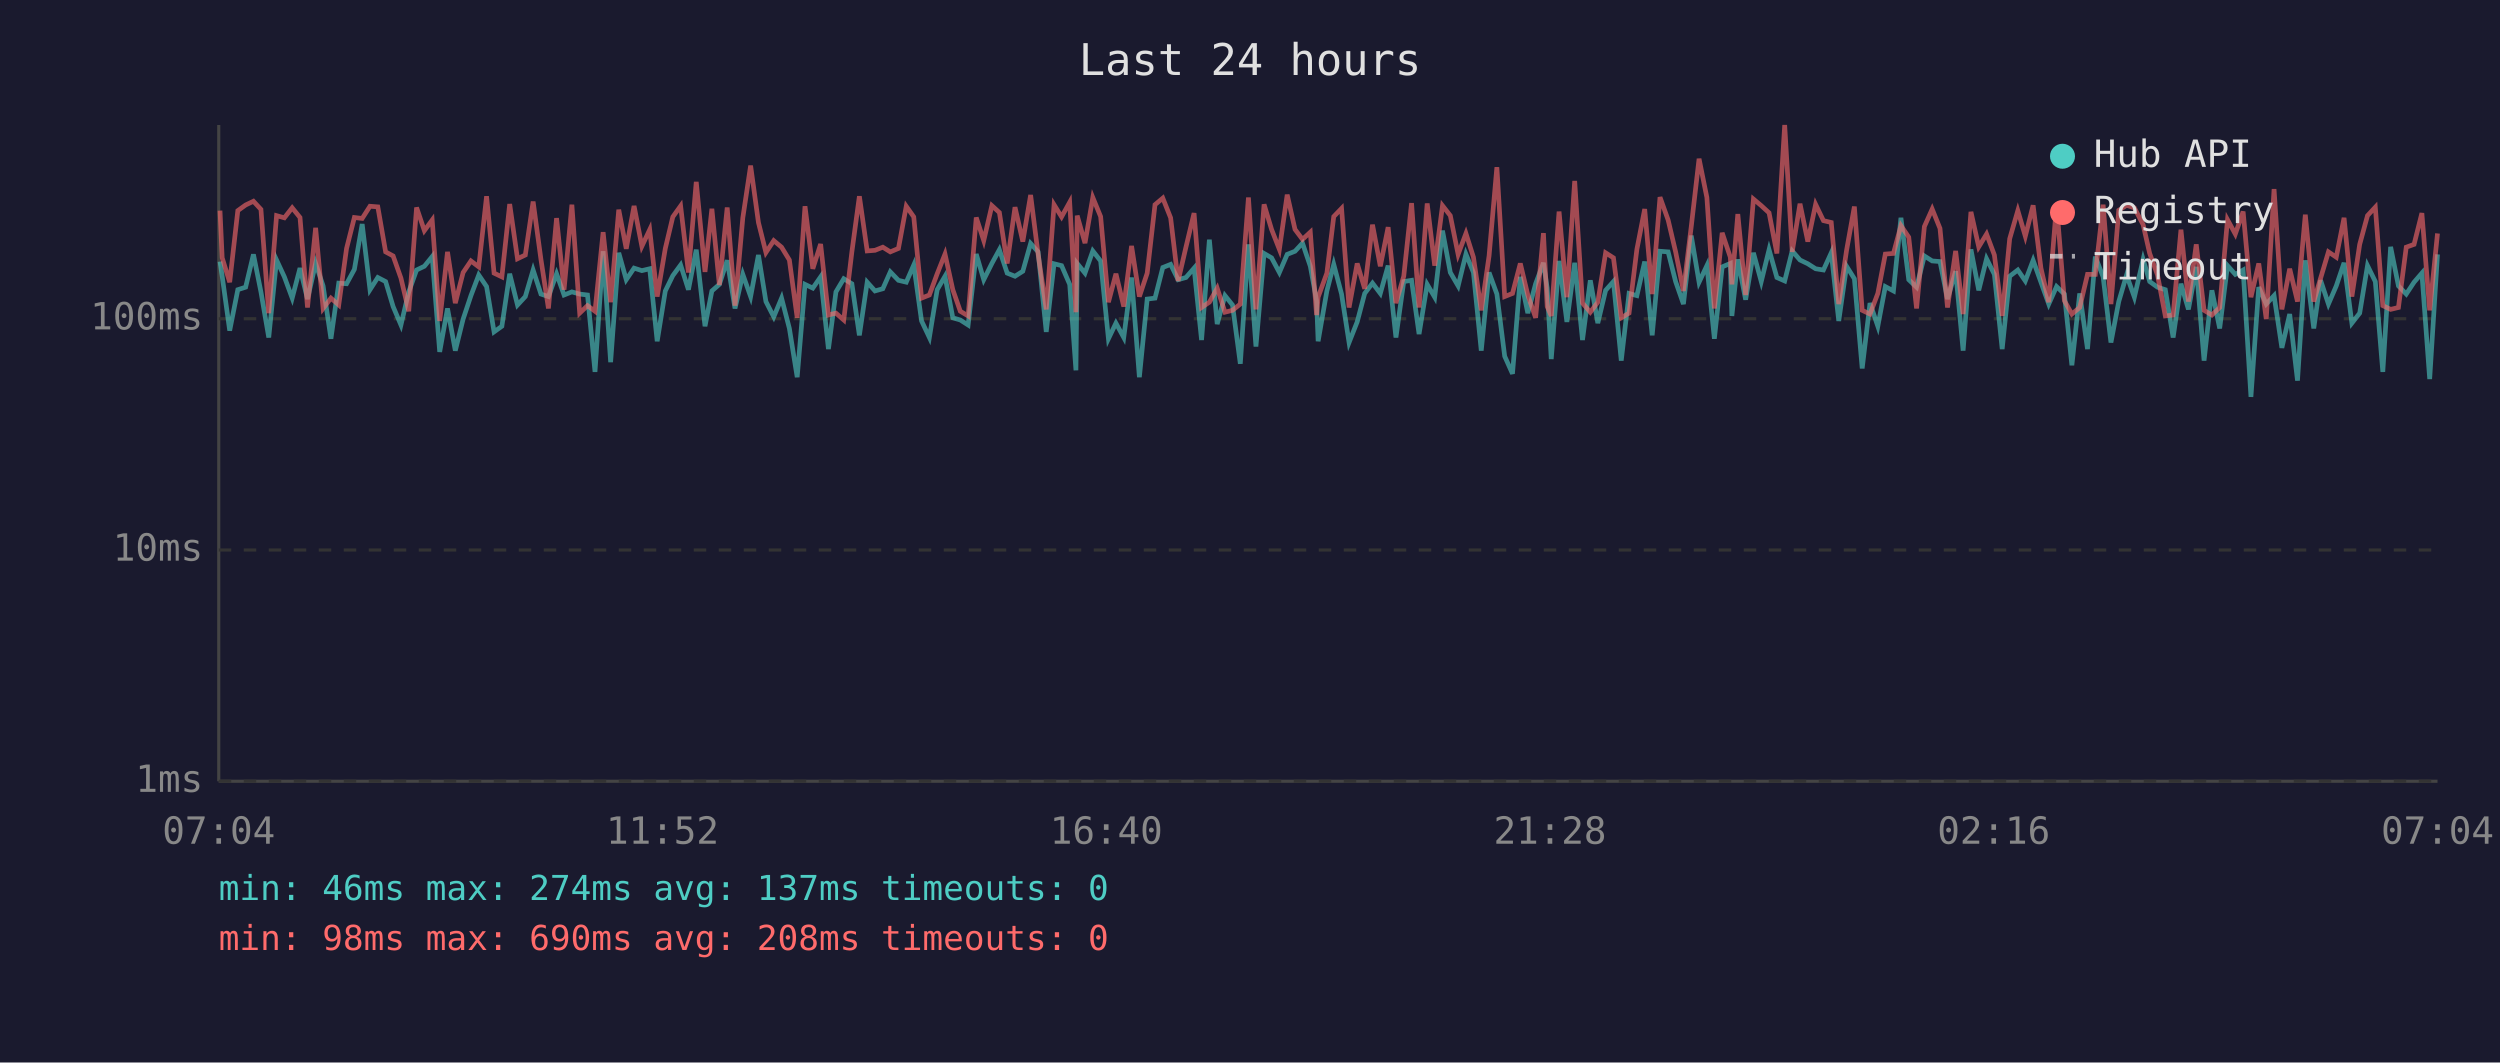
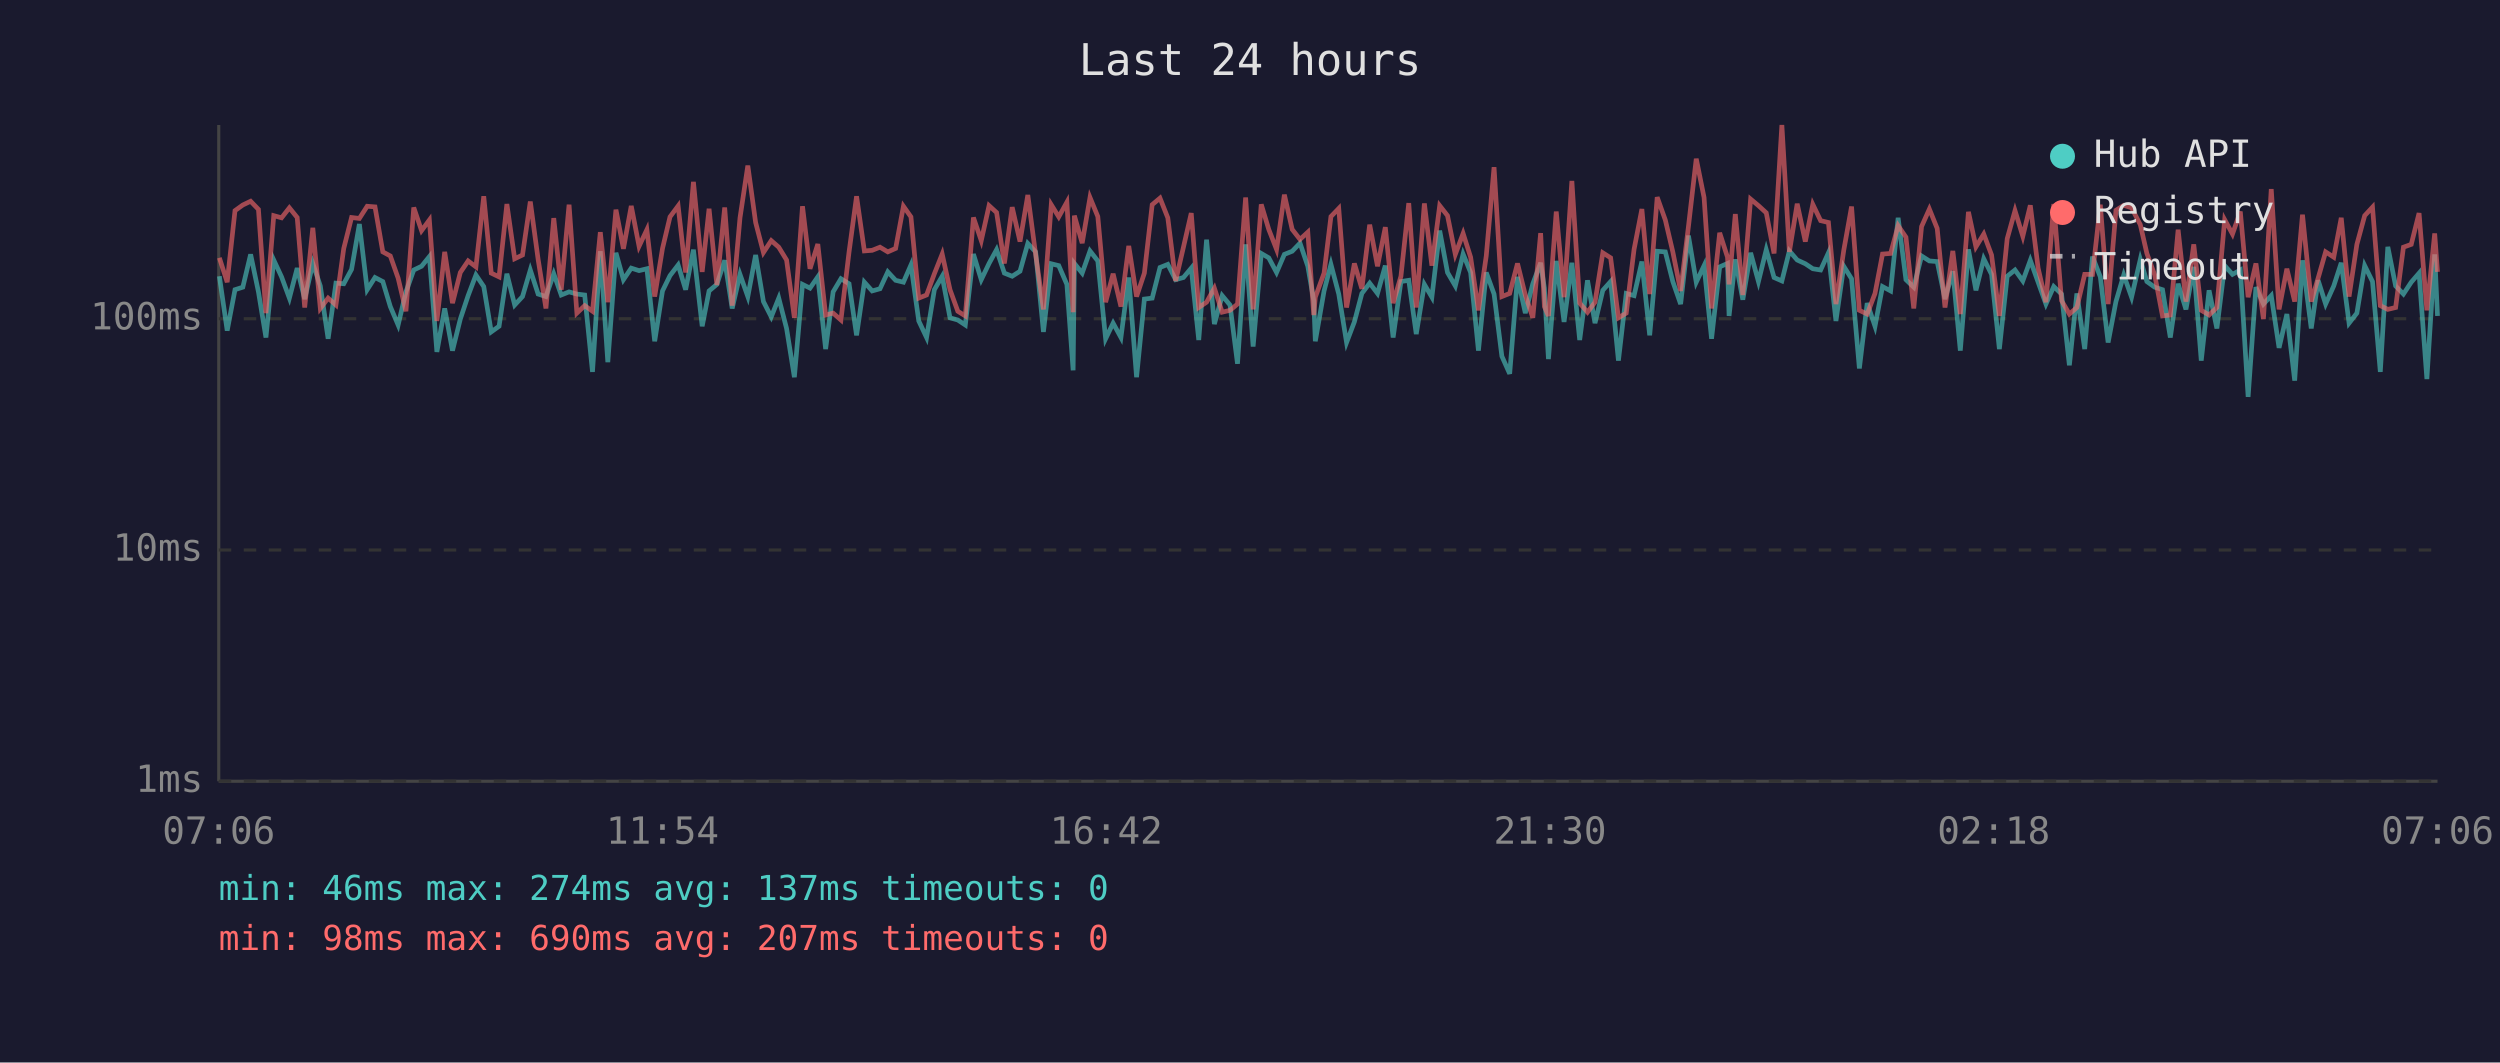
<svg xmlns="http://www.w3.org/2000/svg" viewBox="0 0 800 340" font-family="monospace" font-size="12">
  <rect width="800" height="340" fill="#1a1a2e" />
  <text x="400" y="24" fill="#e0e0e0" font-size="14" text-anchor="middle">Last 24 hours</text>
  <line x1="70" y1="40" x2="70" y2="250" stroke="#444" stroke-width="1" />
  <line x1="70" y1="250" x2="780" y2="250" stroke="#444" stroke-width="1" />
  <line x1="70" y1="250" x2="780" y2="250" stroke="#333" stroke-width="1" stroke-dasharray="4" />
  <text x="65" y="250" fill="#888" text-anchor="end" dominant-baseline="middle">1ms</text>
  <line x1="70" y1="176" x2="780" y2="176" stroke="#333" stroke-width="1" stroke-dasharray="4" />
  <text x="65" y="176" fill="#888" text-anchor="end" dominant-baseline="middle">10ms</text>
  <line x1="70" y1="102" x2="780" y2="102" stroke="#333" stroke-width="1" stroke-dasharray="4" />
  <text x="65" y="102" fill="#888" text-anchor="end" dominant-baseline="middle">100ms</text>
-   <text x="70" y="270" fill="#888" text-anchor="middle">07:04</text>
-   <text x="212" y="270" fill="#888" text-anchor="middle">11:52</text>
-   <text x="354" y="270" fill="#888" text-anchor="middle">16:40</text>
-   <text x="496" y="270" fill="#888" text-anchor="middle">21:28</text>
-   <text x="638" y="270" fill="#888" text-anchor="middle">02:16</text>
-   <text x="780" y="270" fill="#888" text-anchor="middle">07:04</text>
-   <polyline points="70.4,83.7 71.1,88.4 73.5,105.8 76.1,92.7 78.6,91.9 81.1,81.4 83.5,93.4 86.0,108.0 88.5,83.2 91.0,88.6 93.5,95.4 96.0,85.8 98.4,95.7 101.0,84.3 103.4,91.5 105.9,108.4 108.4,90.6 110.9,90.8 113.4,86.2 115.9,71.7 118.4,92.7 120.9,88.8 123.4,90.1 125.8,98.1 128.3,104.0 130.8,93.4 133.3,86.4 135.8,85.2 138.3,82.1 140.7,112.6 143.2,98.7 145.7,112.2 148.2,102.1 150.7,94.6 153.2,88.0 155.7,91.7 158.1,106.2 160.6,104.4 163.1,87.6 165.6,97.6 168.1,94.9 170.6,86.4 173.1,94.1 175.5,94.9 178.1,87.6 180.5,94.4 183.0,93.4 185.5,94.1 188.0,94.4 190.4,119.0 193.0,80.4 195.4,115.9 198.0,80.9 200.4,89.5 202.9,85.8 205.4,86.6 207.9,86.0 210.3,109.2 212.9,93.1 215.3,88.2 217.8,84.8 220.3,92.7 222.8,79.9 225.6,104.4 227.8,93.1 230.2,91.0 232.7,83.3 235.2,98.7 237.7,87.8 240.2,94.9 242.7,81.6 245.1,96.5 247.6,101.4 250.1,95.4 252.6,105.1 255.1,120.7 257.6,91.0 260.1,92.2 262.6,88.6 265.1,111.7 267.5,93.4 270.0,89.2 272.6,90.8 275.0,107.3 277.5,90.3 280.0,93.1 282.5,92.4 284.9,87.0 287.5,89.7 290.0,90.3 292.4,84.8 294.9,102.7 297.4,108.0 299.9,92.7 302.4,88.4 304.9,101.7 307.3,102.4 309.8,104.0 312.4,81.3 314.8,89.5 317.4,84.3 319.8,79.9 322.3,87.4 324.8,88.4 327.3,86.8 329.8,77.9 332.2,80.6 334.8,106.2 337.3,84.4 339.7,85.0 342.3,91.0 344.3,118.5 344.7,84.3 347.2,87.4 349.7,80.3 352.2,83.5 354.7,108.4 357.1,103.4 359.6,108.0 362.1,88.8 364.6,120.7 367.1,95.7 369.6,95.4 372.1,85.6 374.6,84.6 377.0,89.5 379.5,88.8 382.1,85.8 384.5,108.8 387.0,76.7 389.5,103.7 392.0,94.6 394.4,97.6 396.9,116.4 399.5,78.2 401.9,110.9 404.5,81.1 406.9,82.5 409.4,87.2 411.9,81.4 414.4,80.4 416.8,77.8 419.3,85.2 421.3,96.2 421.8,109.2 424.6,93.1 426.8,84.6 429.3,94.1 431.7,109.6 434.3,103.0 436.7,93.9 439.2,90.6 441.7,93.9 444.2,85.0 446.7,108.0 449.2,90.1 451.7,89.7 454.1,106.9 456.7,91.0 459.1,95.1 461.6,73.8 464.1,87.2 466.6,91.5 469.1,81.3 471.5,87.2 474.0,112.2 476.5,87.2 479.0,94.1 481.5,114.0 484.0,119.6 486.5,88.6 488.9,100.2 491.4,90.8 493.9,84.1 495.1,92.2 496.4,114.9 498.9,83.5 501.4,103.0 503.9,84.1 506.4,108.8 508.9,89.7 511.3,103.4 513.8,92.9 516.3,90.1 518.8,115.4 521.3,93.9 523.8,94.6 526.3,83.7 528.7,107.3 531.2,80.4 533.8,80.6 536.2,90.1 538.7,97.3 541.2,75.4 543.7,90.3 546.2,85.0 548.6,108.4 551.1,85.4 553.7,84.3 554.2,101.1 556.1,83.0 558.6,95.9 561.1,80.9 563.6,90.1 566.1,79.9 568.6,88.8 571.1,89.9 573.5,80.3 576.0,83.2 578.5,84.4 581.0,86.0 583.5,86.4 586.0,80.9 588.4,102.7 590.9,85.2 593.4,89.2 595.9,117.9 598.4,97.0 600.9,104.4 603.3,91.7 605.9,93.1 608.3,69.7 610.8,89.5 613.3,91.9 615.8,81.9 618.3,83.5 620.8,83.7 623.2,95.7 625.8,86.8 628.2,112.2 630.7,79.8 633.2,92.9 635.7,82.8 638.2,87.8 640.7,111.7 643.1,88.4 645.7,86.4 648.1,89.9 650.6,83.3 653.1,90.3 655.6,97.3 658.1,91.7 660.6,94.1 663.0,116.9 665.5,93.9 668.0,111.7 670.5,82.1 673.0,88.6 675.5,109.6 678.0,96.5 680.5,88.0 683.0,95.1 685.8,83.0 687.9,90.1 690.4,91.9 692.9,92.7 695.4,108.0 697.9,90.8 700.3,99.0 702.8,85.4 705.3,115.4 707.8,92.9 710.3,105.1 712.8,85.0 715.3,87.8 717.8,86.4 720.3,127.0 722.8,91.9 725.2,97.3 727.7,94.6 730.2,111.3 732.7,100.5 735.2,121.8 737.7,83.3 740.4,105.1 742.6,89.7 745.1,97.3 747.6,91.5 750.1,84.1 752.6,103.4 755.1,100.2 757.6,85.0 760.1,90.1 762.5,119.0 765.0,79.0 767.5,91.5 770.0,94.1 772.5,90.3 775.0,87.4 777.5,121.3 780.0,81.4" fill="none" stroke="#4ecdc4" stroke-width="1.5" opacity="0.6" />
-   <polyline points="70.4,67.4 71.1,82.5 73.5,90.3 76.1,67.4 78.6,65.6 81.1,64.4 83.5,67.0 86.0,100.2 88.5,69.0 91.0,69.7 93.5,66.5 96.0,69.6 98.4,98.4 101.0,72.9 103.4,98.7 105.9,95.4 108.4,97.6 110.9,79.5 113.4,69.6 115.9,69.9 118.4,66.0 120.9,66.2 123.4,80.6 125.8,81.9 128.3,89.0 130.8,99.6 133.3,66.4 135.8,73.8 138.3,70.4 140.7,102.7 143.2,80.6 145.7,97.0 148.2,87.2 150.7,83.5 153.2,85.4 155.7,62.8 158.1,87.4 160.6,88.6 163.1,65.3 165.6,82.8 168.1,81.6 170.6,64.5 173.1,83.0 175.5,98.7 178.1,69.8 180.5,92.7 183.0,65.5 185.5,100.2 188.0,97.8 190.4,99.6 193.0,74.3 195.4,96.7 198.0,67.1 200.4,79.6 202.9,65.9 205.4,78.8 207.9,73.5 210.3,94.9 212.9,79.5 215.3,69.4 217.8,65.9 220.3,87.2 222.8,58.2 225.6,87.0 227.8,66.8 230.2,91.2 232.7,66.4 235.2,97.8 237.7,69.7 240.2,53.0 242.7,71.2 245.1,80.8 247.6,77.0 250.1,79.1 252.6,83.2 255.1,101.7 257.6,66.0 260.1,86.0 262.6,78.1 265.1,100.8 267.5,100.2 270.0,102.4 272.6,80.6 275.0,62.8 277.5,80.3 280.0,80.1 282.5,79.1 284.9,80.6 287.5,79.5 290.0,66.0 292.4,69.4 294.9,95.4 297.4,94.4 299.9,87.6 302.4,81.3 304.9,92.7 307.3,99.6 309.8,101.1 312.4,69.6 314.8,77.0 317.4,65.8 319.8,68.0 322.3,84.3 324.8,66.3 327.3,77.3 329.8,62.4 332.2,81.4 334.8,99.0 337.3,65.5 339.7,69.4 342.3,64.7 344.3,99.9 344.7,69.0 347.2,77.8 349.7,63.2 352.2,69.3 354.7,96.7 357.1,87.6 359.6,98.1 362.1,78.7 364.6,94.9 367.1,87.4 369.6,65.5 372.1,63.4 374.6,69.7 377.0,89.9 379.5,79.1 382.1,68.2 384.5,98.4 387.0,96.7 389.5,92.2 392.0,99.9 394.4,99.3 396.9,97.3 399.5,63.2 401.9,99.0 404.5,65.4 406.9,73.4 409.4,79.8 411.9,62.3 414.4,73.4 416.8,76.6 419.3,74.3 421.3,100.8 421.8,95.1 424.6,87.4 426.8,69.3 429.3,66.7 431.7,98.4 434.3,84.3 436.7,92.4 439.2,71.9 441.7,85.2 444.2,72.7 446.7,97.0 449.2,88.4 451.7,65.0 454.1,98.4 456.7,65.1 459.1,85.0 461.6,65.8 464.1,69.0 466.6,81.4 469.1,74.7 471.5,82.3 474.0,99.3 476.5,81.9 479.0,53.5 481.5,94.9 484.0,93.9 486.5,84.3 488.9,94.4 491.4,101.7 493.9,74.6 495.1,98.1 496.4,101.1 498.9,67.7 501.4,95.1 503.9,57.9 506.4,97.0 508.9,99.9 511.3,96.7 513.8,80.9 516.3,82.5 518.8,101.7 521.3,100.2 523.8,79.8 526.3,66.9 528.7,94.1 531.2,63.1 533.8,70.4 536.2,80.6 538.7,93.1 541.2,72.5 543.7,50.8 546.2,63.2 548.6,98.7 551.1,74.5 553.7,82.3 554.2,91.0 556.1,68.5 558.6,94.4 561.1,63.7 563.6,65.8 566.1,68.1 568.6,81.1 571.1,40.0 573.5,80.6 576.0,65.2 578.5,77.3 581.0,65.4 583.5,70.6 586.0,71.2 588.4,97.3 590.9,80.1 593.4,66.1 595.9,99.3 598.4,100.5 600.9,93.9 603.3,81.3 605.9,81.1 608.3,72.2 610.8,75.9 613.3,98.7 615.8,72.5 618.3,66.9 620.8,73.1 623.2,98.4 625.8,80.3 628.2,100.5 630.7,67.8 633.2,79.0 635.7,74.9 638.2,81.6 640.7,101.1 643.1,76.4 645.7,67.4 648.1,75.6 650.6,65.7 653.1,85.8 655.6,96.7 658.1,65.3 660.6,96.2 663.0,100.5 665.5,98.4 668.0,87.8 670.5,87.8 673.0,65.5 675.5,97.3 678.0,67.3 680.5,65.7 683.0,66.5 685.8,71.9 687.9,81.1 690.4,88.0 692.9,101.1 695.4,100.8 697.9,73.5 700.3,96.5 702.8,78.2 705.3,99.3 707.8,100.8 710.3,98.4 712.8,70.3 715.3,74.9 717.8,67.7 720.3,95.1 722.8,84.3 725.2,102.1 727.7,60.5 730.2,99.0 732.7,86.0 735.2,96.5 737.7,68.7 740.4,96.5 742.6,89.0 745.1,80.6 747.6,82.3 750.1,69.7 752.6,94.9 755.1,78.2 757.6,69.0 760.1,66.3 762.5,97.8 765.0,99.0 767.5,98.4 770.0,79.1 772.5,78.2 775.0,68.2 777.5,99.3 780.0,74.7" fill="none" stroke="#ff6b6b" stroke-width="1.5" opacity="0.6" />
+   <text x="70" y="270" fill="#888" text-anchor="middle">07:06</text>
+   <text x="212" y="270" fill="#888" text-anchor="middle">11:54</text>
+   <text x="354" y="270" fill="#888" text-anchor="middle">16:42</text>
+   <text x="496" y="270" fill="#888" text-anchor="middle">21:30</text>
+   <text x="638" y="270" fill="#888" text-anchor="middle">02:18</text>
+   <text x="780" y="270" fill="#888" text-anchor="middle">07:06</text>
+   <polyline points="70.2,88.4 72.7,105.8 75.2,92.7 77.7,91.9 80.2,81.4 82.7,93.4 85.1,108.0 87.6,83.2 90.1,88.6 92.6,95.4 95.1,85.8 97.5,95.7 100.1,84.3 102.5,91.5 105.0,108.4 107.5,90.6 110.0,90.8 112.5,86.2 115.0,71.7 117.5,92.7 120.0,88.8 122.5,90.1 124.9,98.1 127.4,104.0 129.9,93.4 132.4,86.4 134.9,85.2 137.4,82.1 139.8,112.6 142.3,98.7 144.8,112.2 147.3,102.1 149.8,94.6 152.3,88.0 154.8,91.7 157.2,106.2 159.7,104.4 162.2,87.6 164.7,97.6 167.2,94.9 169.7,86.4 172.2,94.1 174.7,94.9 177.2,87.6 179.6,94.4 182.1,93.4 184.6,94.1 187.1,94.4 189.6,119.0 192.1,80.4 194.5,115.9 197.1,80.9 199.5,89.5 202.0,85.8 204.5,86.6 207.0,86.0 209.5,109.2 212.0,93.1 214.4,88.2 217.0,84.8 219.4,92.7 221.9,79.9 224.7,104.4 226.9,93.1 229.4,91.0 231.9,83.3 234.3,98.7 236.8,87.8 239.3,94.9 241.8,81.6 244.3,96.5 246.8,101.4 249.2,95.4 251.7,105.1 254.2,120.7 256.8,91.0 259.2,92.2 261.7,88.6 264.2,111.7 266.6,93.4 269.1,89.2 271.7,90.8 274.1,107.3 276.6,90.3 279.1,93.1 281.6,92.4 284.1,87.0 286.6,89.7 289.1,90.3 291.5,84.8 294.0,102.7 296.5,108.0 299.0,92.7 301.5,88.4 304.0,101.7 306.5,102.4 308.9,104.0 311.5,81.3 314.0,89.5 316.5,84.3 318.9,79.9 321.4,87.4 323.9,88.4 326.4,86.8 328.9,77.9 331.4,80.6 333.9,106.2 336.4,84.4 338.8,85.0 341.4,91.0 343.4,118.5 343.8,84.3 346.3,87.4 348.8,80.3 351.3,83.5 353.8,108.4 356.2,103.4 358.7,108.0 361.2,88.8 363.7,120.7 366.2,95.7 368.7,95.4 371.2,85.6 373.7,84.6 376.2,89.5 378.7,88.8 381.2,85.8 383.6,108.8 386.1,76.7 388.6,103.7 391.1,94.6 393.6,97.6 396.0,116.4 398.6,78.2 401.0,110.9 403.6,81.1 406.0,82.5 408.5,87.2 411.0,81.4 413.5,80.4 416.0,77.8 418.5,85.2 420.4,96.2 420.9,109.2 423.7,93.1 425.9,84.6 428.4,94.1 430.9,109.6 433.4,103.0 435.8,93.9 438.3,90.6 440.8,93.9 443.3,85.0 445.8,108.0 448.3,90.1 450.8,89.7 453.2,106.9 455.8,91.0 458.2,95.1 460.7,73.8 463.2,87.2 465.7,91.5 468.2,81.3 470.6,87.2 473.1,112.2 475.6,87.2 478.1,94.1 480.6,114.0 483.1,119.6 485.6,88.6 488.1,100.2 490.5,90.8 493.0,84.1 494.2,92.2 495.5,114.9 498.0,83.5 500.5,103.0 503.0,84.1 505.5,108.8 508.0,89.7 510.4,103.4 512.9,92.9 515.4,90.1 517.9,115.4 520.4,93.9 522.9,94.6 525.4,83.7 527.9,107.3 530.3,80.4 532.9,80.6 535.3,90.1 537.8,97.3 540.3,75.4 542.8,90.3 545.3,85.0 547.7,108.4 550.3,85.4 552.8,84.3 553.3,101.1 555.3,83.0 557.7,95.9 560.2,80.9 562.7,90.1 565.2,79.9 567.7,88.8 570.2,89.9 572.6,80.3 575.1,83.2 577.7,84.4 580.1,86.0 582.6,86.4 585.1,80.9 587.5,102.7 590.0,85.2 592.5,89.2 595.0,117.9 597.5,97.0 600.0,104.4 602.4,91.7 605.0,93.1 607.4,69.7 609.9,89.5 612.4,91.9 614.9,81.9 617.4,83.5 619.9,83.7 622.4,95.7 624.9,86.8 627.3,112.2 629.9,79.8 632.3,92.9 634.8,82.8 637.3,87.8 639.8,111.7 642.3,88.4 644.8,86.4 647.3,89.9 649.7,83.3 652.2,90.3 654.7,97.3 657.2,91.7 659.7,94.1 662.2,116.9 664.6,93.9 667.1,111.7 669.6,82.1 672.1,88.6 674.6,109.6 677.1,96.5 679.6,88.0 682.1,95.1 684.9,83.0 687.0,90.1 689.5,91.9 692.0,92.7 694.5,108.0 697.0,90.8 699.5,99.0 702.0,85.4 704.4,115.4 706.9,92.9 709.4,105.1 711.9,85.0 714.4,87.8 716.9,86.4 719.4,127.0 721.9,91.9 724.3,97.3 726.8,94.6 729.3,111.3 731.8,100.5 734.3,121.8 736.8,83.3 739.6,105.1 741.8,89.7 744.2,97.3 746.8,91.5 749.2,84.1 751.7,103.4 754.2,100.2 756.7,85.0 759.2,90.1 761.7,119.0 764.1,79.0 766.6,91.5 769.1,94.1 771.6,90.3 774.1,87.4 776.6,121.3 779.1,81.4 780.0,101.1" fill="none" stroke="#4ecdc4" stroke-width="1.5" opacity="0.6" />
+   <polyline points="70.2,82.5 72.7,90.3 75.2,67.4 77.7,65.6 80.2,64.4 82.7,67.0 85.1,100.2 87.6,69.0 90.1,69.7 92.6,66.5 95.1,69.6 97.5,98.4 100.1,72.9 102.5,98.7 105.0,95.4 107.5,97.6 110.0,79.5 112.5,69.6 115.0,69.9 117.5,66.0 120.0,66.2 122.5,80.6 124.9,81.9 127.4,89.0 129.9,99.6 132.4,66.4 134.9,73.8 137.4,70.4 139.8,102.7 142.3,80.6 144.8,97.0 147.3,87.2 149.8,83.5 152.3,85.4 154.8,62.8 157.2,87.4 159.7,88.6 162.2,65.3 164.7,82.8 167.2,81.6 169.7,64.5 172.2,83.0 174.7,98.7 177.2,69.8 179.6,92.7 182.1,65.5 184.6,100.2 187.1,97.8 189.6,99.6 192.1,74.3 194.5,96.7 197.1,67.1 199.5,79.6 202.0,65.9 204.5,78.8 207.0,73.5 209.5,94.9 212.0,79.5 214.4,69.4 217.0,65.9 219.4,87.2 221.9,58.2 224.7,87.0 226.9,66.8 229.4,91.2 231.9,66.4 234.3,97.8 236.8,69.7 239.3,53.0 241.8,71.2 244.3,80.8 246.8,77.0 249.2,79.1 251.7,83.2 254.2,101.7 256.8,66.0 259.2,86.0 261.7,78.1 264.2,100.8 266.6,100.2 269.1,102.4 271.7,80.6 274.1,62.8 276.6,80.3 279.1,80.1 281.6,79.1 284.1,80.6 286.6,79.5 289.1,66.0 291.5,69.4 294.0,95.4 296.5,94.4 299.0,87.6 301.5,81.3 304.0,92.7 306.5,99.6 308.9,101.1 311.5,69.6 314.0,77.0 316.5,65.8 318.9,68.0 321.4,84.3 323.9,66.3 326.4,77.3 328.9,62.4 331.4,81.4 333.9,99.0 336.4,65.5 338.8,69.4 341.4,64.7 343.4,99.9 343.8,69.0 346.3,77.8 348.8,63.2 351.3,69.3 353.8,96.7 356.2,87.6 358.7,98.1 361.2,78.7 363.7,94.9 366.2,87.4 368.7,65.5 371.2,63.4 373.7,69.7 376.2,89.9 378.7,79.1 381.2,68.2 383.6,98.4 386.1,96.7 388.6,92.2 391.1,99.9 393.6,99.3 396.0,97.3 398.6,63.2 401.0,99.0 403.6,65.4 406.0,73.4 408.5,79.8 411.0,62.3 413.5,73.4 416.0,76.6 418.5,74.3 420.4,100.8 420.9,95.1 423.7,87.4 425.9,69.3 428.4,66.7 430.9,98.4 433.4,84.3 435.8,92.4 438.3,71.9 440.8,85.2 443.3,72.7 445.8,97.0 448.3,88.4 450.8,65.0 453.2,98.4 455.8,65.1 458.2,85.0 460.7,65.8 463.2,69.0 465.7,81.4 468.2,74.7 470.6,82.3 473.1,99.3 475.6,81.9 478.1,53.5 480.6,94.9 483.1,93.9 485.6,84.3 488.1,94.4 490.5,101.7 493.0,74.6 494.2,98.1 495.5,101.1 498.0,67.7 500.5,95.1 503.0,57.9 505.5,97.0 508.0,99.9 510.4,96.7 512.9,80.9 515.4,82.5 517.9,101.7 520.4,100.2 522.9,79.8 525.4,66.9 527.9,94.1 530.3,63.1 532.9,70.4 535.3,80.6 537.8,93.1 540.3,72.5 542.8,50.8 545.3,63.2 547.7,98.7 550.3,74.5 552.8,82.3 553.3,91.0 555.3,68.5 557.7,94.4 560.2,63.7 562.7,65.8 565.2,68.1 567.7,81.1 570.2,40.0 572.6,80.6 575.1,65.2 577.7,77.3 580.1,65.4 582.6,70.6 585.1,71.2 587.5,97.3 590.0,80.1 592.5,66.1 595.0,99.3 597.5,100.5 600.0,93.9 602.4,81.3 605.0,81.1 607.4,72.2 609.9,75.9 612.4,98.7 614.9,72.5 617.4,66.9 619.9,73.1 622.4,98.4 624.9,80.3 627.3,100.5 629.9,67.8 632.3,79.0 634.8,74.9 637.3,81.6 639.8,101.1 642.3,76.4 644.8,67.4 647.3,75.6 649.7,65.7 652.2,85.8 654.7,96.7 657.2,65.3 659.7,96.2 662.2,100.5 664.6,98.4 667.1,87.8 669.6,87.8 672.1,65.5 674.6,97.3 677.1,67.3 679.6,65.7 682.1,66.5 684.9,71.9 687.0,81.1 689.5,88.0 692.0,101.1 694.5,100.8 697.0,73.5 699.5,96.5 702.0,78.2 704.4,99.3 706.9,100.8 709.4,98.4 711.9,70.3 714.4,74.9 716.9,67.7 719.4,95.1 721.9,84.3 724.3,102.1 726.8,60.5 729.3,99.0 731.8,86.0 734.3,96.5 736.8,68.7 739.6,96.5 741.8,89.0 744.2,80.6 746.8,82.3 749.2,69.7 751.7,94.9 754.2,78.2 756.7,69.0 759.2,66.3 761.7,97.8 764.1,99.0 766.6,98.4 769.1,79.1 771.6,78.2 774.1,68.2 776.6,99.3 779.1,74.7 780.0,87.0" fill="none" stroke="#ff6b6b" stroke-width="1.5" opacity="0.6" />
  <circle cx="660" cy="50" r="4" fill="#4ecdc4" />
  <text x="670" y="50" fill="#e0e0e0" dominant-baseline="middle">Hub API</text>
  <circle cx="660" cy="68" r="4" fill="#ff6b6b" />
  <text x="670" y="68" fill="#e0e0e0" dominant-baseline="middle">Registry</text>
  <line x1="656" y1="82" x2="664" y2="82" stroke="#e0e0e0" stroke-width="1.5" stroke-dasharray="4,3" opacity="0.7" />
  <text x="670" y="86" fill="#e0e0e0" dominant-baseline="middle">Timeout</text>
  <text x="70" y="288" fill="#4ecdc4" font-size="11">min: 46ms  max: 274ms  avg: 137ms  timeouts: 0</text>
-   <text x="70" y="304" fill="#ff6b6b" font-size="11">min: 98ms  max: 690ms  avg: 208ms  timeouts: 0</text>
+   <text x="70" y="304" fill="#ff6b6b" font-size="11">min: 98ms  max: 690ms  avg: 207ms  timeouts: 0</text>
</svg>
